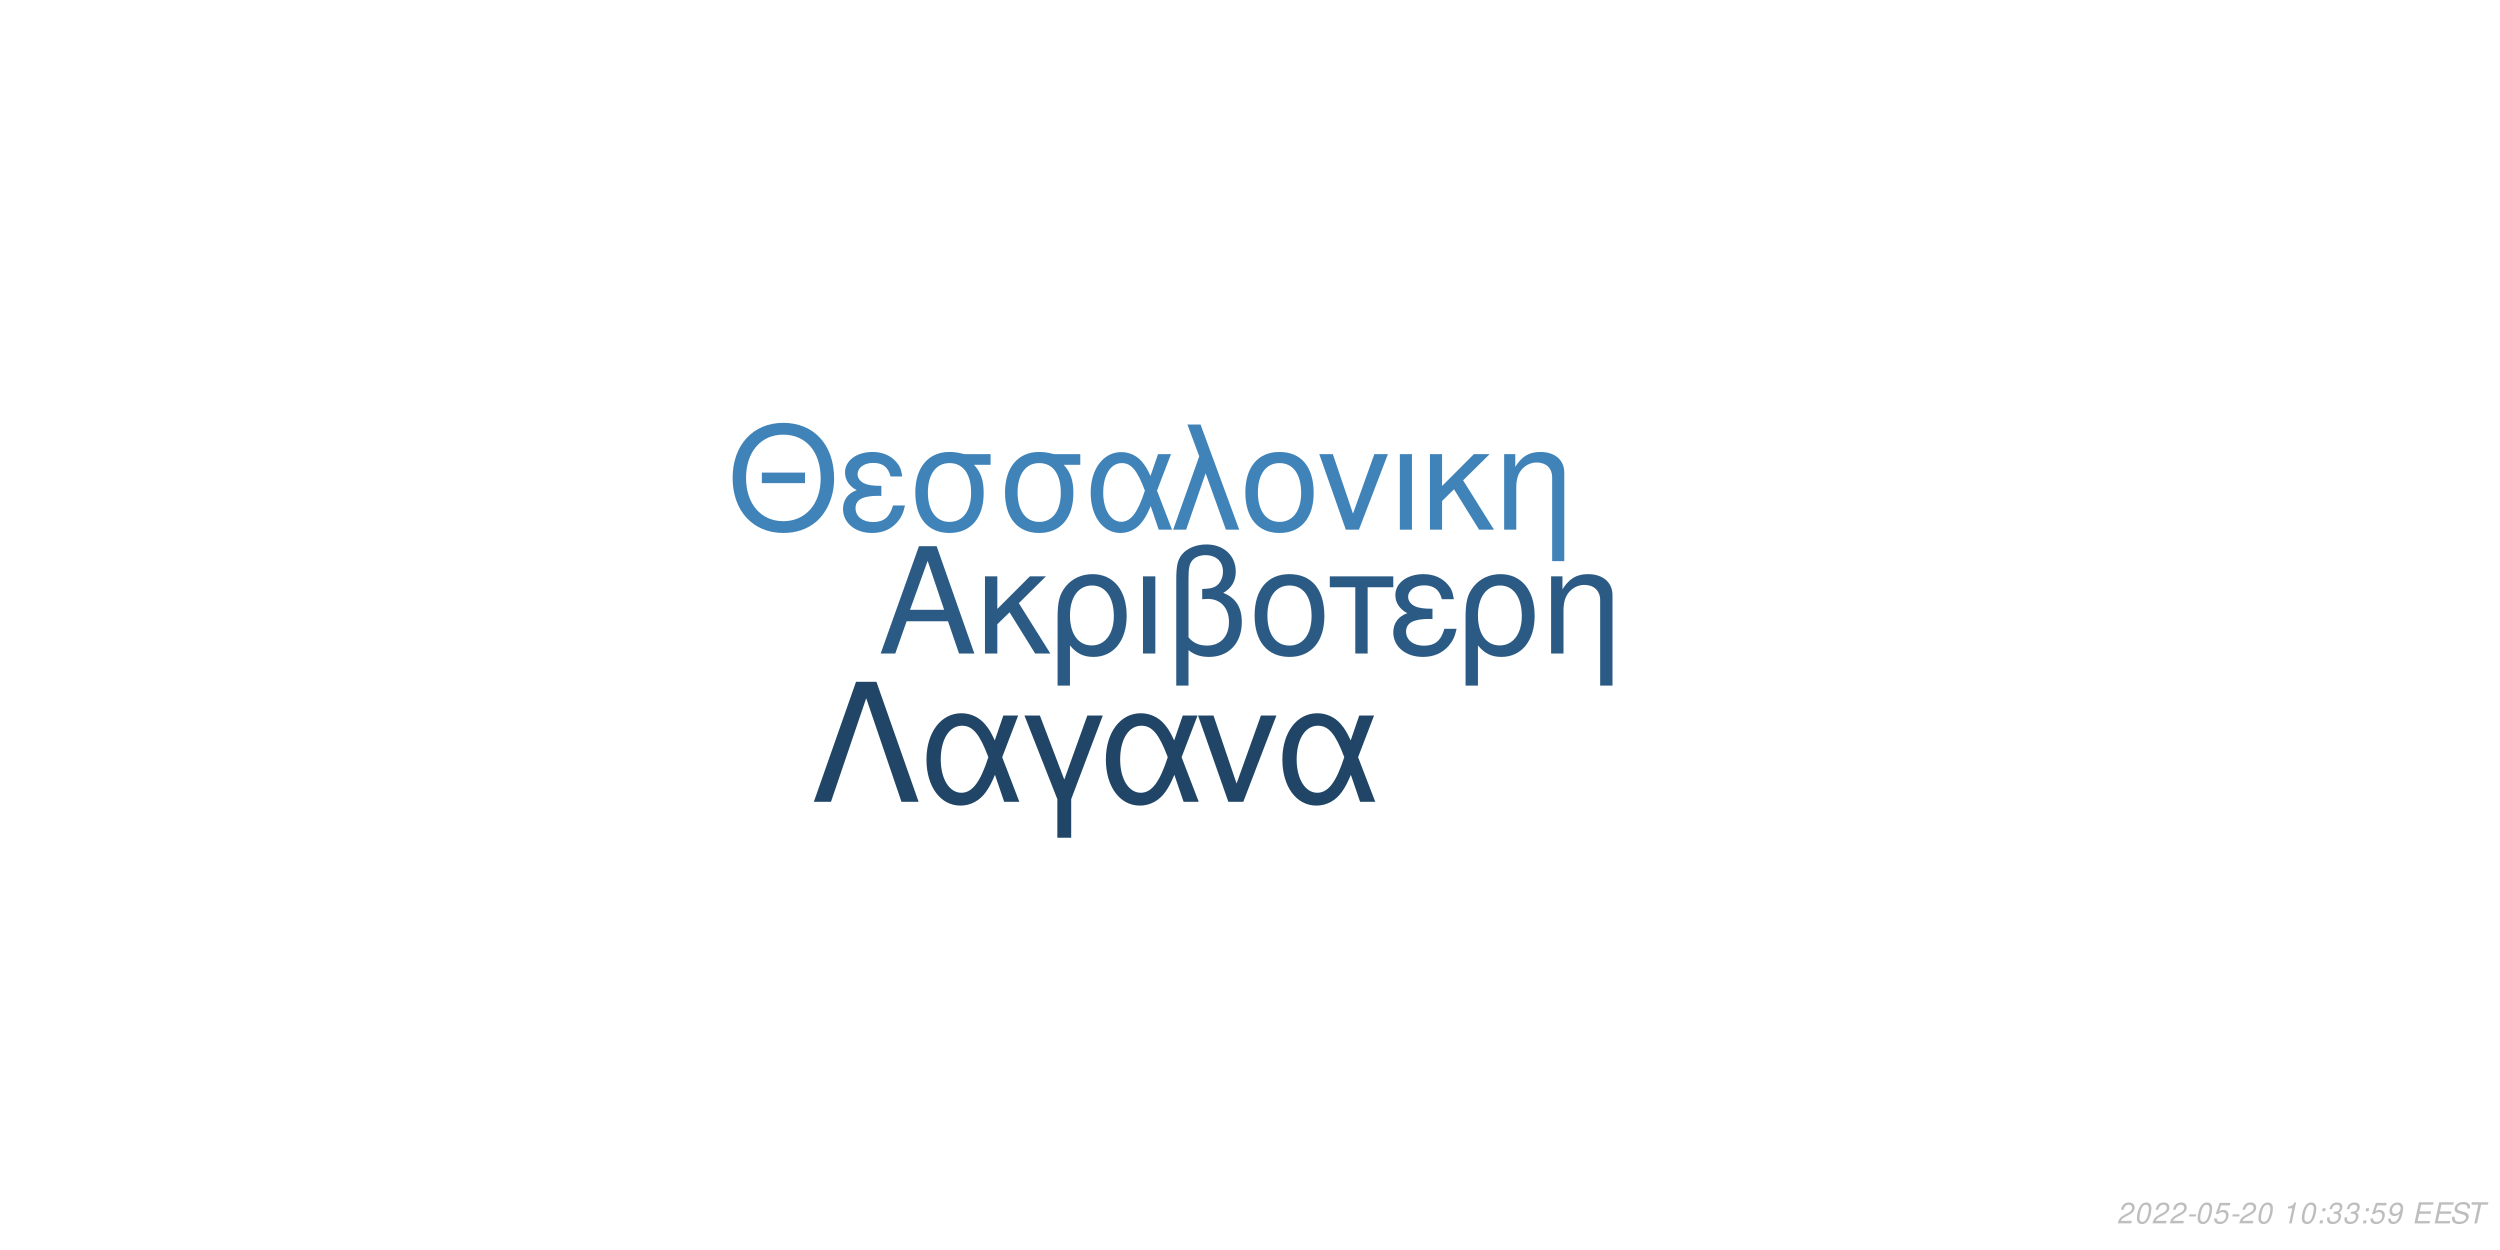
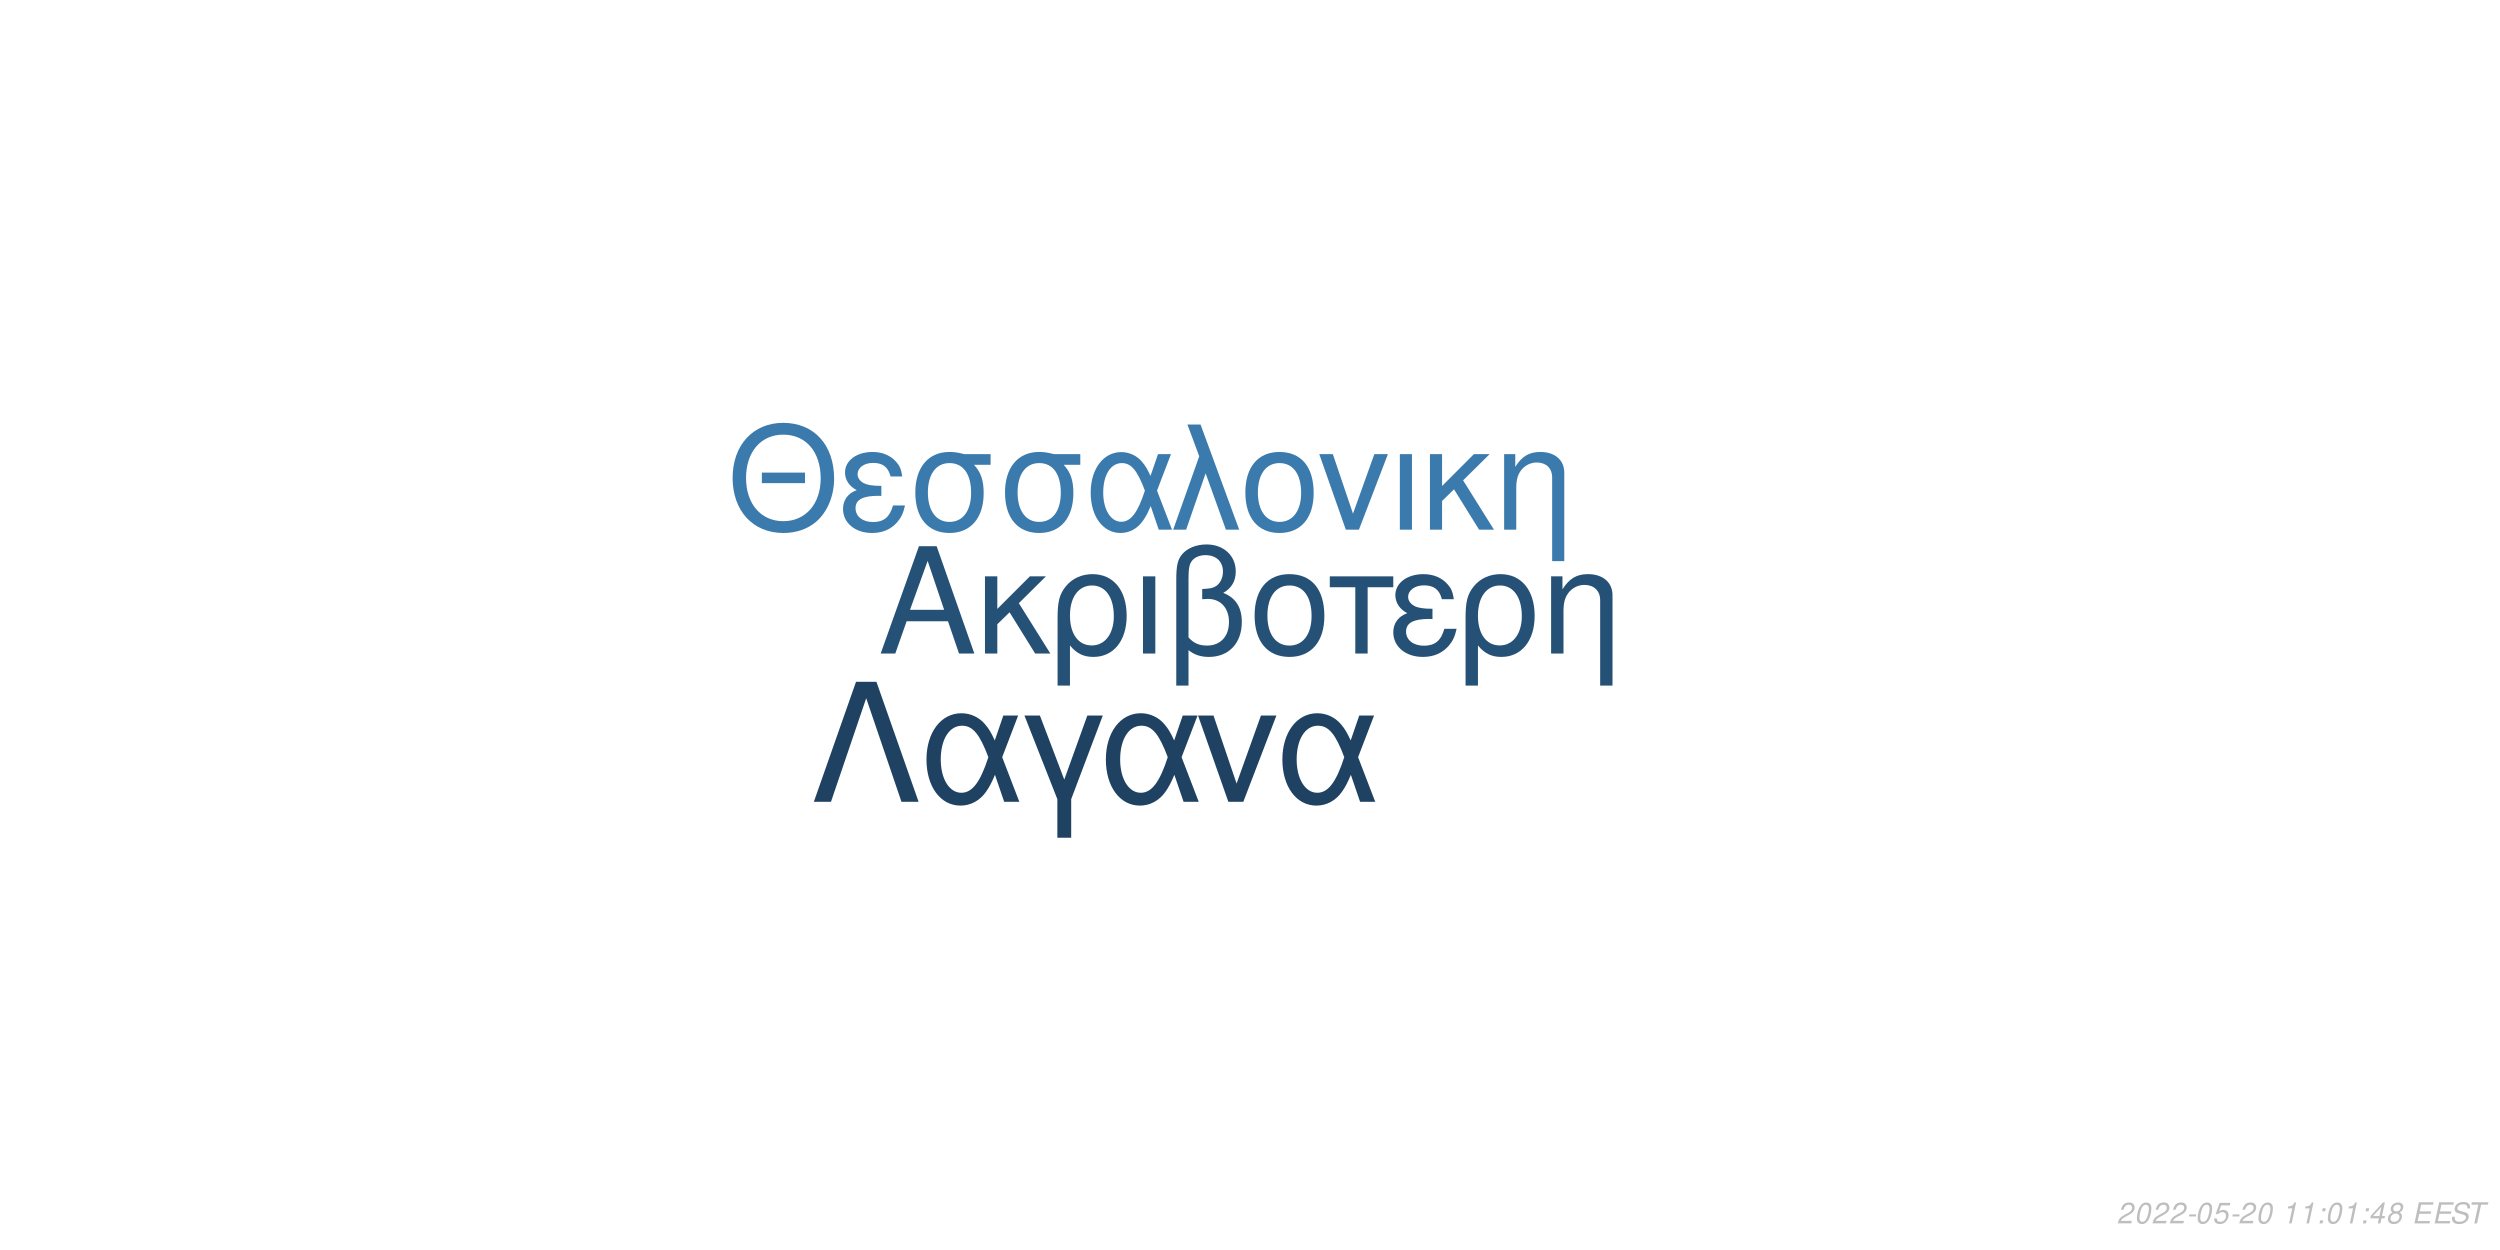
<svg xmlns="http://www.w3.org/2000/svg" xmlns:xlink="http://www.w3.org/1999/xlink" width="864pt" height="432pt" viewBox="0 0 864 432" version="1.1">
  <defs>
    <g>
      <symbol overflow="visible" id="glyph0-0">
        <path style="stroke:none;" d="" />
      </symbol>
      <symbol overflow="visible" id="glyph0-1">
        <path style="stroke:none;" d="M 24.125 -11.141 L 27.938 0 L 33.234 0 L 20.203 -37.094 L 14.094 -37.094 L 0.859 0 L 5.906 0 L 9.828 -11.141 Z M 22.797 -15.109 L 11 -15.109 L 17.094 -32.016 Z M 22.797 -15.109 " />
      </symbol>
      <symbol overflow="visible" id="glyph0-2">
        <path style="stroke:none;" d="M 7.172 -15.422 L 7.172 -26.672 L 2.906 -26.672 L 2.906 0 L 7.172 0 L 7.172 -10.125 L 11.406 -14.25 L 20.25 0 L 25.5 0 L 14.609 -17.406 L 23.969 -26.672 L 18.422 -26.672 Z M 7.172 -15.422 " />
      </symbol>
      <symbol overflow="visible" id="glyph0-3">
        <path style="stroke:none;" d="M 3 11.094 L 7.281 11.094 L 7.281 -2.797 C 9.516 -0.047 11.953 1.172 15.375 1.172 C 22.344 1.172 26.875 -4.422 26.875 -13.031 C 26.875 -21.891 22.297 -27.438 15.062 -27.438 C 11.297 -27.438 7.984 -25.906 5.797 -23.156 C 3.672 -20.516 3 -17.969 3 -12.359 Z M 14.906 -23.516 C 19.547 -23.516 22.438 -19.438 22.438 -12.922 C 22.438 -6.812 19.391 -2.797 14.812 -2.797 C 10.172 -2.797 7.281 -6.766 7.281 -13.125 C 7.281 -19.484 10.234 -23.516 14.906 -23.516 Z M 14.906 -23.516 " />
      </symbol>
      <symbol overflow="visible" id="glyph0-4">
        <path style="stroke:none;" d="M 3.516 0 L 7.781 0 L 7.781 -26.672 L 3.516 -26.672 Z M 3.516 0 " />
      </symbol>
      <symbol overflow="visible" id="glyph0-5">
        <path style="stroke:none;" d="M 4.016 11.094 L 8.25 11.094 L 8.25 -1.172 C 10.172 0.406 12.422 1.172 15.312 1.172 C 22.188 1.172 26.672 -3.609 26.672 -10.891 C 26.672 -15.984 24.578 -19.234 20.25 -20.969 C 23.109 -22.547 24.578 -25.031 24.578 -28.344 C 24.578 -33.844 20.406 -37.703 14.453 -37.703 C 10.938 -37.703 7.734 -36.391 6 -34.25 C 4.484 -32.422 4.016 -30.328 4.016 -25.391 Z M 8.25 -25.656 C 8.25 -29.359 8.5 -30.844 9.469 -32.062 C 10.375 -33.281 12.156 -34 14.094 -34 C 17.812 -34 20.156 -31.812 20.156 -28.297 C 20.156 -25.953 18.984 -23.812 17.297 -23.047 C 16.281 -22.547 15.469 -22.438 12.984 -22.297 L 12.984 -18.781 C 13.734 -18.828 14.344 -18.875 14.969 -18.875 C 19.344 -18.875 22.234 -15.719 22.234 -10.891 C 22.234 -5.906 19.281 -2.75 14.656 -2.75 C 11.953 -2.75 9.922 -3.609 8.25 -5.594 Z M 8.25 -25.656 " />
      </symbol>
      <symbol overflow="visible" id="glyph0-6">
        <path style="stroke:none;" d="M 14.094 -27.438 C 6.562 -27.438 2.094 -22.094 2.094 -13.125 C 2.094 -4.125 6.562 1.172 14.141 1.172 C 21.672 1.172 26.203 -4.172 26.203 -12.922 C 26.203 -22.188 21.828 -27.438 14.094 -27.438 Z M 14.141 -23.516 C 18.938 -23.516 21.781 -19.594 21.781 -12.984 C 21.781 -6.672 18.828 -2.75 14.141 -2.75 C 9.422 -2.75 6.516 -6.672 6.516 -13.125 C 6.516 -19.594 9.422 -23.516 14.141 -23.516 Z M 14.141 -23.516 " />
      </symbol>
      <symbol overflow="visible" id="glyph0-7">
        <path style="stroke:none;" d="M 7.891 0 L 12.156 0 L 12.156 -22.906 L 21.016 -22.906 L 21.016 -26.672 L -0.922 -26.672 L -0.922 -22.906 L 7.891 -22.906 Z M 7.891 0 " />
      </symbol>
      <symbol overflow="visible" id="glyph0-8">
        <path style="stroke:none;" d="M 14.562 -15.469 C 11.344 -15.469 9.562 -15.781 8.297 -16.438 C 6.922 -17.203 6.156 -18.328 6.156 -19.547 C 6.156 -21.891 8.453 -23.562 11.656 -23.562 C 15.062 -23.562 16.953 -22.094 17.812 -18.781 L 21.938 -18.781 C 21.578 -21.266 21.062 -22.5 19.797 -23.922 C 17.812 -26.203 14.906 -27.438 11.453 -27.438 C 5.797 -27.438 1.734 -24.375 1.734 -20.203 C 1.734 -17.609 3.156 -15.375 5.859 -13.938 C 2.797 -12.875 1.016 -10.484 1.016 -7.328 C 1.016 -2.391 5.297 1.172 11.25 1.172 C 14.969 1.172 17.906 -0.109 20.156 -2.641 C 21.578 -4.328 22.297 -5.797 22.906 -8.547 L 18.672 -8.547 C 17.5 -4.422 15.422 -2.703 11.609 -2.703 C 7.938 -2.703 5.438 -4.688 5.438 -7.578 C 5.438 -10.578 7.938 -11.953 13.484 -11.953 C 13.641 -11.953 14.094 -11.953 14.562 -11.906 Z M 14.562 -15.469 " />
      </symbol>
      <symbol overflow="visible" id="glyph0-9">
        <path style="stroke:none;" d="M 3.562 -26.672 L 3.562 0 L 7.844 0 L 7.844 -14.703 C 7.844 -17.906 8.5 -19.891 10.031 -21.531 C 11.406 -22.953 13.188 -23.719 15.062 -23.719 C 18.375 -23.719 20.516 -21.672 20.516 -18.469 L 20.516 11.094 L 24.781 11.094 L 24.781 -20.156 C 24.781 -24.578 21.469 -27.438 16.328 -27.438 C 12.359 -27.438 9.828 -25.906 7.484 -22.188 L 7.484 -26.672 Z M 3.562 -26.672 " />
      </symbol>
      <symbol overflow="visible" id="glyph1-0">
        <path style="stroke:none;" d="" />
      </symbol>
      <symbol overflow="visible" id="glyph1-1">
        <path style="stroke:none;" d="M 26.859 -19.734 L 11.953 -19.734 L 11.953 -16.094 L 26.859 -16.094 Z M 19.328 -36.922 C 8.922 -36.922 1.844 -29.25 1.844 -17.891 C 1.844 -6.484 8.875 1.141 19.391 1.141 C 23.812 1.141 27.703 -0.203 30.641 -2.688 C 34.578 -6.031 36.922 -11.656 36.922 -17.594 C 36.922 -29.297 30 -36.922 19.328 -36.922 Z M 19.328 -32.844 C 27.203 -32.844 32.281 -26.906 32.281 -17.688 C 32.281 -8.922 27.062 -2.938 19.391 -2.938 C 11.609 -2.938 6.484 -8.922 6.484 -17.891 C 6.484 -26.859 11.609 -32.844 19.328 -32.844 Z M 19.328 -32.844 " />
      </symbol>
      <symbol overflow="visible" id="glyph1-2">
        <path style="stroke:none;" d="M 14.25 -15.141 C 11.109 -15.141 9.375 -15.453 8.125 -16.094 C 6.781 -16.844 6.031 -17.938 6.031 -19.141 C 6.031 -21.422 8.266 -23.078 11.406 -23.078 C 14.75 -23.078 16.594 -21.625 17.438 -18.391 L 21.469 -18.391 C 21.125 -20.828 20.625 -22.031 19.391 -23.422 C 17.438 -25.656 14.594 -26.859 11.219 -26.859 C 5.688 -26.859 1.688 -23.875 1.688 -19.781 C 1.688 -17.234 3.094 -15.047 5.734 -13.656 C 2.734 -12.609 1 -10.266 1 -7.172 C 1 -2.344 5.188 1.141 11.016 1.141 C 14.656 1.141 17.547 -0.094 19.734 -2.594 C 21.125 -4.234 21.828 -5.688 22.422 -8.375 L 18.281 -8.375 C 17.141 -4.328 15.094 -2.641 11.359 -2.641 C 7.766 -2.641 5.328 -4.578 5.328 -7.422 C 5.328 -10.359 7.766 -11.703 13.203 -11.703 C 13.359 -11.703 13.797 -11.703 14.25 -11.656 Z M 14.25 -15.141 " />
      </symbol>
      <symbol overflow="visible" id="glyph1-3">
        <path style="stroke:none;" d="M 29 -26.109 L 19.938 -26.109 C 17.594 -26.703 16.438 -26.859 14.703 -26.859 C 7.469 -26.859 2.984 -21.469 2.984 -12.859 C 2.984 -4.031 7.375 1.141 14.797 1.141 C 22.172 1.141 26.609 -4.078 26.609 -12.656 C 26.609 -17.047 25.656 -19.828 23.266 -22.422 L 29 -22.422 Z M 14.797 -23.016 C 19.531 -23.016 22.266 -19.234 22.266 -12.75 C 22.266 -6.531 19.438 -2.688 14.797 -2.688 C 10.172 -2.688 7.328 -6.531 7.328 -12.859 C 7.328 -19.188 10.172 -23.016 14.797 -23.016 Z M 14.797 -23.016 " />
      </symbol>
      <symbol overflow="visible" id="glyph1-4">
        <path style="stroke:none;" d="M 29.344 -26.109 L 24.859 -26.109 L 22.266 -18.578 C 21.125 -21.031 20.484 -22.125 19.328 -23.469 C 17.547 -25.609 14.906 -26.812 12.156 -26.812 C 5.984 -26.812 1.594 -20.984 1.594 -12.812 C 1.594 -4.578 5.828 1.141 11.906 1.141 C 14.953 1.141 17.734 -0.344 19.625 -3.047 C 20.672 -4.531 21.281 -5.688 22.328 -8.172 L 25.109 0 L 29.703 0 L 24.516 -13.5 Z M 20.328 -13.5 C 17.891 -5.922 15.453 -2.734 12.156 -2.734 C 8.516 -2.734 5.922 -6.922 5.922 -12.812 C 5.922 -18.938 8.516 -23.016 12.359 -23.016 C 15.594 -23.016 17.688 -20.531 20.328 -13.5 Z M 20.328 -13.5 " />
      </symbol>
      <symbol overflow="visible" id="glyph1-5">
        <path style="stroke:none;" d="M 1.094 0 L 5.578 0 L 12.312 -19.484 L 19.328 0 L 23.922 0 L 10.562 -36.328 L 6.031 -36.328 L 10.109 -25.359 Z M 1.094 0 " />
      </symbol>
      <symbol overflow="visible" id="glyph1-6">
        <path style="stroke:none;" d="M 13.797 -26.859 C 6.422 -26.859 2.047 -21.625 2.047 -12.859 C 2.047 -4.031 6.422 1.141 13.859 1.141 C 21.234 1.141 25.656 -4.078 25.656 -12.656 C 25.656 -21.719 21.375 -26.859 13.797 -26.859 Z M 13.859 -23.016 C 18.531 -23.016 21.328 -19.188 21.328 -12.703 C 21.328 -6.531 18.438 -2.688 13.859 -2.688 C 9.219 -2.688 6.375 -6.531 6.375 -12.859 C 6.375 -19.188 9.219 -23.016 13.859 -23.016 Z M 13.859 -23.016 " />
      </symbol>
      <symbol overflow="visible" id="glyph1-7">
        <path style="stroke:none;" d="M 14.297 0 L 24.312 -26.109 L 19.625 -26.109 L 12.25 -5.531 L 5.281 -26.109 L 0.594 -26.109 L 9.766 0 Z M 14.297 0 " />
      </symbol>
      <symbol overflow="visible" id="glyph1-8">
        <path style="stroke:none;" d="M 3.438 0 L 7.625 0 L 7.625 -26.109 L 3.438 -26.109 Z M 3.438 0 " />
      </symbol>
      <symbol overflow="visible" id="glyph1-9">
        <path style="stroke:none;" d="M 7.031 -15.094 L 7.031 -26.109 L 2.844 -26.109 L 2.844 0 L 7.031 0 L 7.031 -9.922 L 11.156 -13.953 L 19.828 0 L 24.969 0 L 14.297 -17.047 L 23.469 -26.109 L 18.031 -26.109 Z M 7.031 -15.094 " />
      </symbol>
      <symbol overflow="visible" id="glyph1-10">
        <path style="stroke:none;" d="M 3.484 -26.109 L 3.484 0 L 7.672 0 L 7.672 -14.406 C 7.672 -17.547 8.328 -19.484 9.812 -21.078 C 11.156 -22.469 12.906 -23.219 14.75 -23.219 C 17.984 -23.219 20.078 -21.234 20.078 -18.094 L 20.078 10.859 L 24.266 10.859 L 24.266 -19.734 C 24.266 -24.062 21.031 -26.859 16 -26.859 C 12.109 -26.859 9.609 -25.359 7.328 -21.719 L 7.328 -26.109 Z M 3.484 -26.109 " />
      </symbol>
      <symbol overflow="visible" id="glyph2-0">
        <path style="stroke:none;" d="" />
      </symbol>
      <symbol overflow="visible" id="glyph2-1">
        <path style="stroke:none;" d="M 22.531 -41.484 L 15.484 -41.484 L 0.906 0 L 6.828 0 L 19 -35.797 L 31.188 0 L 37.109 0 Z M 22.531 -41.484 " />
      </symbol>
      <symbol overflow="visible" id="glyph2-2">
        <path style="stroke:none;" d="M 33.516 -29.812 L 28.391 -29.812 L 25.438 -21.219 C 24.125 -24.016 23.391 -25.266 22.078 -26.797 C 20.031 -29.25 17.016 -30.609 13.891 -30.609 C 6.828 -30.609 1.828 -23.953 1.828 -14.625 C 1.828 -5.234 6.656 1.312 13.594 1.312 C 17.078 1.312 20.266 -0.391 22.422 -3.469 C 23.609 -5.172 24.297 -6.484 25.5 -9.328 L 28.688 0 L 33.922 0 L 28 -15.422 Z M 23.219 -15.422 C 20.422 -6.766 17.641 -3.125 13.891 -3.125 C 9.734 -3.125 6.766 -7.906 6.766 -14.625 C 6.766 -21.625 9.734 -26.297 14.109 -26.297 C 17.812 -26.297 20.203 -23.453 23.219 -15.422 Z M 23.219 -15.422 " />
      </symbol>
      <symbol overflow="visible" id="glyph2-3">
        <path style="stroke:none;" d="M 12.062 12.406 L 16.844 12.406 L 16.844 -0.906 L 27.766 -29.812 L 22.422 -29.812 L 14.453 -7.688 L 6.031 -29.812 L 0.688 -29.812 L 12.062 -0.906 Z M 12.062 12.406 " />
      </symbol>
      <symbol overflow="visible" id="glyph2-4">
        <path style="stroke:none;" d="M 16.328 0 L 27.766 -29.812 L 22.422 -29.812 L 14 -6.312 L 6.031 -29.812 L 0.688 -29.812 L 11.156 0 Z M 16.328 0 " />
      </symbol>
      <symbol overflow="visible" id="glyph3-0">
        <path style="stroke:none;" d="" />
      </symbol>
      <symbol overflow="visible" id="glyph3-1">
        <path style="stroke:none;" d="M 5.234 -0.875 L 1.469 -0.875 C 1.641 -1.375 2.203 -1.891 3.109 -2.344 L 4.234 -2.938 C 5.562 -3.625 6.219 -4.469 6.219 -5.484 C 6.219 -5.938 6.062 -6.359 5.797 -6.656 C 5.469 -7.047 4.984 -7.234 4.312 -7.234 C 2.766 -7.234 1.891 -6.453 1.484 -4.734 L 2.375 -4.734 C 2.484 -5.188 2.609 -5.484 2.797 -5.75 C 3.094 -6.203 3.609 -6.453 4.188 -6.453 C 4.891 -6.453 5.344 -6.031 5.344 -5.375 C 5.344 -4.703 4.859 -4.094 4.016 -3.656 L 2.984 -3.125 C 1.234 -2.188 0.797 -1.656 0.344 -0.016 L 5.047 -0.016 Z M 5.234 -0.875 " />
      </symbol>
      <symbol overflow="visible" id="glyph3-2">
        <path style="stroke:none;" d="M 4.203 -7.234 C 3.375 -7.234 2.688 -6.812 2.125 -5.984 C 1.484 -5.047 0.984 -3.188 0.984 -1.734 C 0.984 -1.109 1.172 -0.562 1.484 -0.266 C 1.797 0.047 2.281 0.234 2.766 0.234 C 3.625 0.234 4.281 -0.156 4.859 -1.016 C 5.516 -1.953 6 -3.797 6 -5.266 C 6 -6.5 5.328 -7.234 4.203 -7.234 Z M 4.094 -6.453 C 4.734 -6.453 5.125 -5.984 5.125 -5.156 C 5.125 -4.203 4.781 -2.625 4.406 -1.812 C 3.984 -0.938 3.516 -0.547 2.875 -0.547 C 2.25 -0.547 1.875 -1.031 1.875 -1.828 C 1.875 -2.797 2.203 -4.344 2.594 -5.203 C 2.984 -6.047 3.453 -6.453 4.094 -6.453 Z M 4.094 -6.453 " />
      </symbol>
      <symbol overflow="visible" id="glyph3-3">
        <path style="stroke:none;" d="M 3.516 -3.125 L 1.125 -3.125 L 0.969 -2.406 L 3.359 -2.406 Z M 3.516 -3.125 " />
      </symbol>
      <symbol overflow="visible" id="glyph3-4">
        <path style="stroke:none;" d="M 6.297 -7.094 L 2.594 -7.094 L 1.234 -3.234 L 2.047 -3.234 C 2.656 -3.766 2.938 -3.906 3.531 -3.906 C 4.328 -3.906 4.797 -3.453 4.797 -2.688 C 4.797 -1.438 3.969 -0.547 2.828 -0.547 C 2.031 -0.547 1.609 -0.938 1.578 -1.734 L 0.703 -1.734 L 0.703 -1.516 C 0.703 -0.938 0.844 -0.547 1.188 -0.266 C 1.562 0.062 2.078 0.234 2.703 0.234 C 3.656 0.234 4.391 -0.156 4.984 -0.922 C 5.422 -1.5 5.672 -2.234 5.672 -2.953 C 5.672 -4 4.938 -4.672 3.812 -4.672 C 3.328 -4.672 2.906 -4.547 2.406 -4.234 L 3.109 -6.219 L 6.109 -6.219 Z M 6.297 -7.094 " />
      </symbol>
      <symbol overflow="visible" id="glyph3-5">
        <path style="stroke:none;" d="" />
      </symbol>
      <symbol overflow="visible" id="glyph3-6">
        <path style="stroke:none;" d="M 3.703 -5.188 L 2.594 0 L 3.469 0 L 5.016 -7.234 L 4.438 -7.234 C 3.906 -6.156 3.688 -6.016 2.234 -5.812 L 2.109 -5.188 Z M 3.703 -5.188 " />
      </symbol>
      <symbol overflow="visible" id="glyph3-7">
        <path style="stroke:none;" d="M 2.359 -1.031 L 1.312 -1.031 L 1.094 0 L 2.141 0 Z M 3.266 -5.234 L 2.219 -5.234 L 2 -4.203 L 3.047 -4.203 Z M 3.266 -5.234 " />
      </symbol>
      <symbol overflow="visible" id="glyph3-8">
-         <path style="stroke:none;" d="M 2.922 -3.312 C 3.125 -3.344 3.234 -3.344 3.375 -3.344 C 4.203 -3.344 4.688 -3 4.688 -2.406 C 4.688 -1.312 3.906 -0.547 2.781 -0.547 C 2.047 -0.547 1.594 -0.938 1.594 -1.562 C 1.594 -1.719 1.609 -1.844 1.656 -2.094 L 0.766 -2.094 C 0.734 -1.797 0.719 -1.641 0.719 -1.469 C 0.719 -0.375 1.406 0.234 2.641 0.234 C 3.547 0.234 4.297 -0.078 4.812 -0.656 C 5.266 -1.156 5.562 -1.875 5.562 -2.547 C 5.562 -3.125 5.344 -3.453 4.797 -3.734 C 5.641 -4.234 6.016 -4.844 6.016 -5.734 C 6.016 -6.656 5.312 -7.234 4.203 -7.234 C 3.375 -7.234 2.672 -6.938 2.188 -6.375 C 1.891 -6.031 1.703 -5.641 1.516 -4.906 L 2.391 -4.906 C 2.5 -5.359 2.594 -5.594 2.734 -5.812 C 3.047 -6.234 3.516 -6.453 4.078 -6.453 C 4.734 -6.453 5.141 -6.125 5.141 -5.578 C 5.141 -5.188 5.016 -4.797 4.797 -4.547 C 4.516 -4.234 4 -4.062 3.266 -4.062 L 3.078 -4.062 Z M 2.922 -3.312 " />
+         <path style="stroke:none;" d="M 3.625 -1.75 L 3.266 0 L 4.141 0 L 4.516 -1.75 L 5.562 -1.75 L 5.734 -2.531 L 4.688 -2.531 L 5.688 -7.234 L 5.016 -7.234 L 0.844 -2.672 L 0.641 -1.75 Z M 3.797 -2.531 L 1.594 -2.531 L 4.469 -5.703 Z M 3.797 -2.531 " />
      </symbol>
      <symbol overflow="visible" id="glyph3-9">
-         <path style="stroke:none;" d="M 0.844 -1.656 C 0.844 -1.547 0.844 -1.438 0.844 -1.375 C 0.844 -0.406 1.531 0.234 2.578 0.234 C 3.203 0.234 3.766 0.016 4.297 -0.438 C 4.938 -1 5.312 -1.656 5.594 -2.719 C 5.844 -3.672 6.016 -4.766 6.016 -5.375 C 6.016 -5.844 5.844 -6.328 5.547 -6.656 C 5.203 -7.031 4.703 -7.234 4.062 -7.234 C 2.516 -7.234 1.297 -5.938 1.297 -4.266 C 1.297 -3.203 1.984 -2.547 3.047 -2.547 C 3.484 -2.547 3.953 -2.672 4.281 -2.891 C 4.406 -2.984 4.547 -3.078 4.828 -3.344 C 4.438 -1.484 3.703 -0.547 2.703 -0.547 C 2.109 -0.547 1.719 -0.938 1.719 -1.547 L 1.719 -1.656 Z M 3.953 -6.453 C 4.625 -6.453 5.141 -5.953 5.141 -5.281 C 5.141 -4.188 4.312 -3.312 3.297 -3.312 C 2.594 -3.312 2.172 -3.734 2.172 -4.453 C 2.172 -5.562 2.984 -6.453 3.953 -6.453 Z M 3.953 -6.453 " />
+         <path style="stroke:none;" d="M 4.766 -3.797 C 5.078 -3.969 5.234 -4.078 5.438 -4.234 C 5.812 -4.594 6.062 -5.172 6.062 -5.734 C 6.062 -6.625 5.344 -7.234 4.266 -7.234 C 2.812 -7.234 1.703 -6.219 1.703 -4.875 C 1.703 -4.406 1.875 -4.125 2.359 -3.812 C 1.297 -3.312 0.75 -2.516 0.75 -1.469 C 0.75 -0.438 1.547 0.234 2.812 0.234 C 3.656 0.234 4.359 -0.094 4.938 -0.734 C 5.359 -1.234 5.609 -1.859 5.609 -2.438 C 5.609 -3.047 5.312 -3.516 4.766 -3.797 Z M 4.109 -6.453 C 4.797 -6.453 5.188 -6.125 5.188 -5.578 C 5.188 -5.266 5.062 -4.922 4.859 -4.672 C 4.562 -4.312 4.188 -4.156 3.656 -4.156 C 2.984 -4.156 2.594 -4.453 2.594 -4.984 C 2.594 -5.859 3.203 -6.453 4.109 -6.453 Z M 3.453 -3.406 C 4.234 -3.406 4.734 -2.984 4.734 -2.312 C 4.734 -1.312 3.922 -0.547 2.875 -0.547 C 2.125 -0.547 1.625 -0.969 1.625 -1.625 C 1.625 -2.609 2.438 -3.406 3.453 -3.406 Z M 3.453 -3.406 " />
      </symbol>
      <symbol overflow="visible" id="glyph3-10">
        <path style="stroke:none;" d="M 2.547 -3.312 L 6.5 -3.312 L 6.688 -4.141 L 2.719 -4.141 L 3.219 -6.469 L 7.344 -6.469 L 7.516 -7.297 L 2.453 -7.297 L 0.906 0 L 6.125 0 L 6.297 -0.812 L 2.016 -0.812 Z M 2.547 -3.312 " />
      </symbol>
      <symbol overflow="visible" id="glyph3-11">
        <path style="stroke:none;" d="M 7.062 -5.156 C 7.125 -5.438 7.141 -5.562 7.141 -5.703 C 7.141 -6.156 6.938 -6.594 6.594 -6.891 C 6.188 -7.25 5.656 -7.406 4.875 -7.406 C 3.844 -7.406 3.047 -7.125 2.5 -6.562 C 2.094 -6.141 1.781 -5.438 1.781 -4.922 C 1.781 -4.297 2.219 -3.766 2.891 -3.562 L 4.594 -3.094 C 5.406 -2.859 5.734 -2.578 5.734 -2.094 C 5.734 -1.781 5.547 -1.406 5.266 -1.141 C 4.844 -0.766 4.266 -0.578 3.453 -0.578 C 2.328 -0.578 1.812 -0.984 1.812 -1.906 C 1.812 -2.047 1.812 -2.125 1.844 -2.312 L 0.984 -2.312 C 0.906 -2.062 0.891 -1.906 0.891 -1.688 C 0.891 -0.484 1.797 0.234 3.297 0.234 C 4.359 0.234 5.234 -0.062 5.812 -0.609 C 6.344 -1.078 6.688 -1.797 6.688 -2.375 C 6.688 -2.641 6.609 -2.906 6.453 -3.156 C 6.234 -3.5 5.938 -3.703 5.469 -3.828 L 3.75 -4.312 C 2.984 -4.547 2.734 -4.734 2.734 -5.188 C 2.734 -5.547 2.875 -5.844 3.188 -6.109 C 3.547 -6.438 4.031 -6.594 4.703 -6.594 C 5.266 -6.594 5.688 -6.484 5.906 -6.297 C 6.094 -6.125 6.219 -5.797 6.219 -5.516 C 6.219 -5.422 6.203 -5.344 6.188 -5.156 Z M 7.062 -5.156 " />
      </symbol>
      <symbol overflow="visible" id="glyph3-12">
        <path style="stroke:none;" d="M 4.938 -6.469 L 7.312 -6.469 L 7.484 -7.297 L 1.75 -7.297 L 1.578 -6.469 L 3.984 -6.469 L 2.609 0 L 3.547 0 Z M 4.938 -6.469 " />
      </symbol>
    </g>
  </defs>
  <g id="surface1">
    <rect x="0" y="0" width="864" height="432" style="fill:rgb(100%,100%,100%);fill-opacity:1;stroke:none;" />
-     <g style="fill:rgb(16.863%,35.686%,51.765%);fill-opacity:1;">
+     <g style="fill:rgb(14.902%,31.765%,46.275%);fill-opacity:1;">
      <use xlink:href="#glyph0-1" x="303.5" y="225.861" />
      <use xlink:href="#glyph0-2" x="337.5" y="225.861" />
      <use xlink:href="#glyph0-3" x="362.5" y="225.861" />
      <use xlink:href="#glyph0-4" x="391.5" y="225.861" />
      <use xlink:href="#glyph0-5" x="402.5" y="225.861" />
      <use xlink:href="#glyph0-6" x="431.5" y="225.861" />
      <use xlink:href="#glyph0-7" x="460.5" y="225.861" />
      <use xlink:href="#glyph0-8" x="480.5" y="225.861" />
      <use xlink:href="#glyph0-3" x="503.5" y="225.861" />
      <use xlink:href="#glyph0-9" x="532.5" y="225.861" />
    </g>
-     <g style="fill:rgb(24.706%,51.373%,72.549%);fill-opacity:1;">
+     <g style="fill:rgb(23.137%,47.843%,67.843%);fill-opacity:1;">
      <use xlink:href="#glyph1-1" x="251.348" y="183.058" />
      <use xlink:href="#glyph1-2" x="290.348" y="183.058" />
      <use xlink:href="#glyph1-3" x="313.348" y="183.058" />
      <use xlink:href="#glyph1-3" x="344.348" y="183.058" />
      <use xlink:href="#glyph1-4" x="375.348" y="183.058" />
      <use xlink:href="#glyph1-5" x="404.348" y="183.058" />
      <use xlink:href="#glyph1-6" x="428.348" y="183.058" />
      <use xlink:href="#glyph1-7" x="455.348" y="183.058" />
      <use xlink:href="#glyph1-8" x="480.348" y="183.058" />
      <use xlink:href="#glyph1-9" x="491.348" y="183.058" />
      <use xlink:href="#glyph1-10" x="516.348" y="183.058" />
    </g>
-     <g style="fill:rgb(12.549%,27.059%,40%);fill-opacity:1;">
+     <g style="fill:rgb(12.157%,25.882%,38.431%);fill-opacity:1;">
      <use xlink:href="#glyph2-1" x="280.359" y="277.105" />
      <use xlink:href="#glyph2-2" x="318.359" y="277.105" />
      <use xlink:href="#glyph2-3" x="353.359" y="277.105" />
      <use xlink:href="#glyph2-2" x="380.359" y="277.105" />
      <use xlink:href="#glyph2-4" x="413.359" y="277.105" />
      <use xlink:href="#glyph2-2" x="441.359" y="277.105" />
    </g>
    <g style="fill:rgb(74.51%,74.51%,74.51%);fill-opacity:1;">
      <use xlink:href="#glyph3-1" x="731.52" y="422.81" />
      <use xlink:href="#glyph3-2" x="737.52" y="422.81" />
      <use xlink:href="#glyph3-1" x="743.52" y="422.81" />
      <use xlink:href="#glyph3-1" x="749.52" y="422.81" />
      <use xlink:href="#glyph3-3" x="755.52" y="422.81" />
      <use xlink:href="#glyph3-2" x="758.52" y="422.81" />
      <use xlink:href="#glyph3-4" x="764.52" y="422.81" />
      <use xlink:href="#glyph3-3" x="770.52" y="422.81" />
      <use xlink:href="#glyph3-1" x="773.52" y="422.81" />
      <use xlink:href="#glyph3-2" x="779.52" y="422.81" />
      <use xlink:href="#glyph3-5" x="785.52" y="422.81" />
      <use xlink:href="#glyph3-6" x="788.52" y="422.81" />
-       <use xlink:href="#glyph3-2" x="794.52" y="422.81" />
+       <use xlink:href="#glyph3-6" x="794.52" y="422.81" />
      <use xlink:href="#glyph3-7" x="800.52" y="422.81" />
-       <use xlink:href="#glyph3-8" x="803.52" y="422.81" />
-       <use xlink:href="#glyph3-8" x="809.52" y="422.81" />
+       <use xlink:href="#glyph3-2" x="803.52" y="422.81" />
+       <use xlink:href="#glyph3-6" x="809.52" y="422.81" />
      <use xlink:href="#glyph3-7" x="815.52" y="422.81" />
-       <use xlink:href="#glyph3-4" x="818.52" y="422.81" />
+       <use xlink:href="#glyph3-8" x="818.52" y="422.81" />
      <use xlink:href="#glyph3-9" x="824.52" y="422.81" />
      <use xlink:href="#glyph3-5" x="830.52" y="422.81" />
      <use xlink:href="#glyph3-10" x="833.52" y="422.81" />
      <use xlink:href="#glyph3-10" x="840.52" y="422.81" />
      <use xlink:href="#glyph3-11" x="846.52" y="422.81" />
      <use xlink:href="#glyph3-12" x="852.52" y="422.81" />
    </g>
  </g>
</svg>
